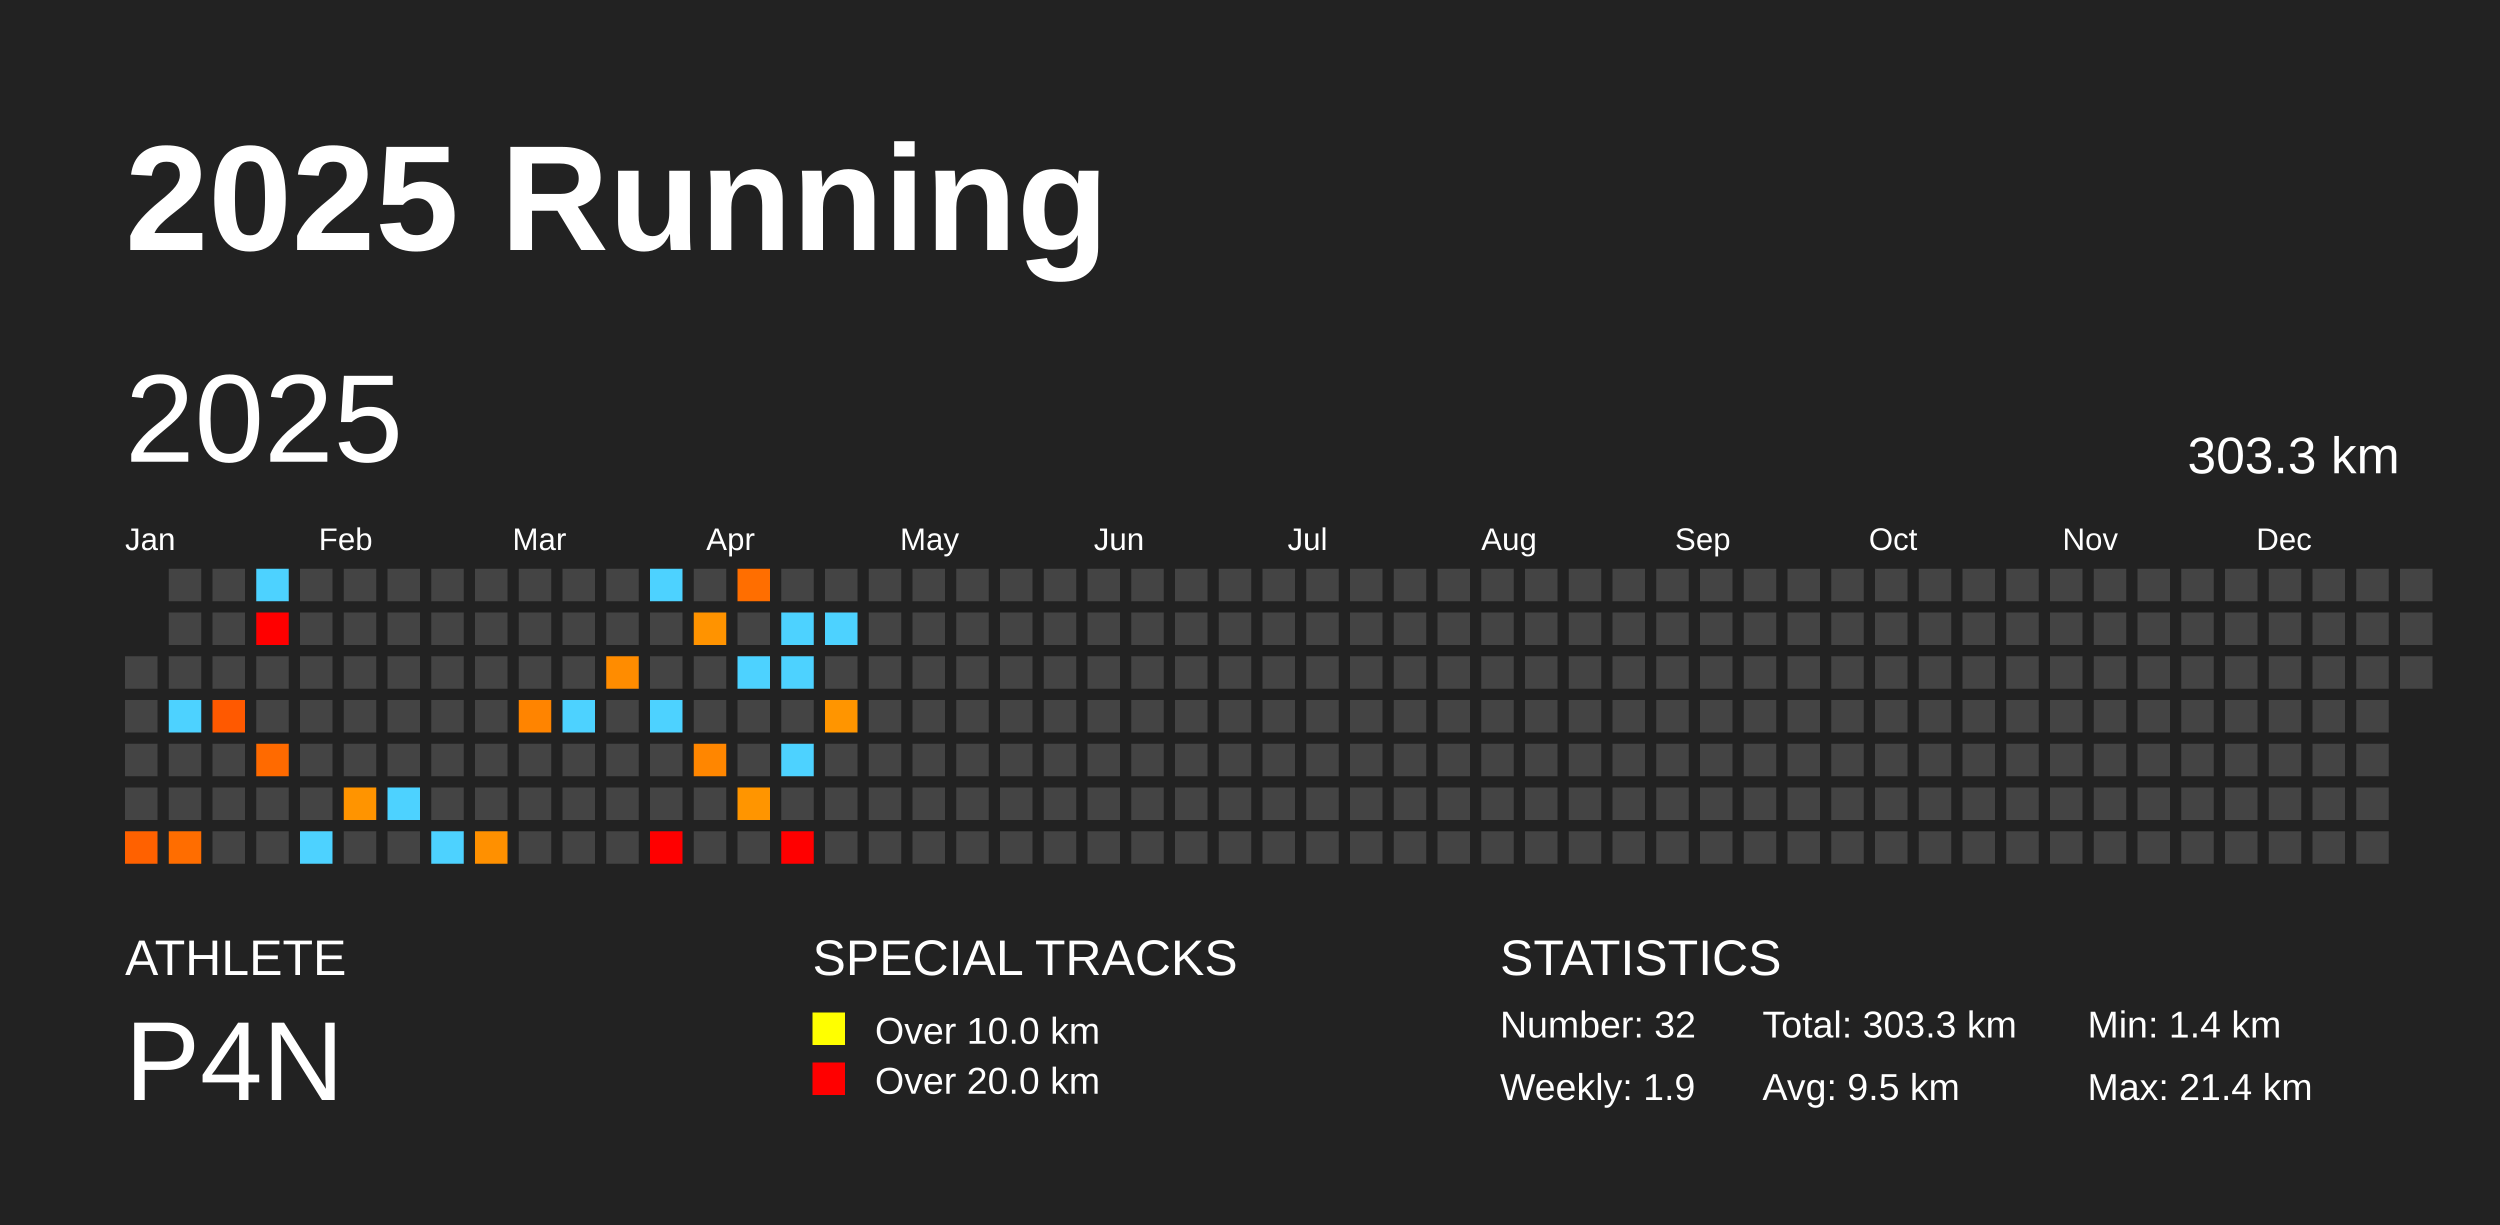
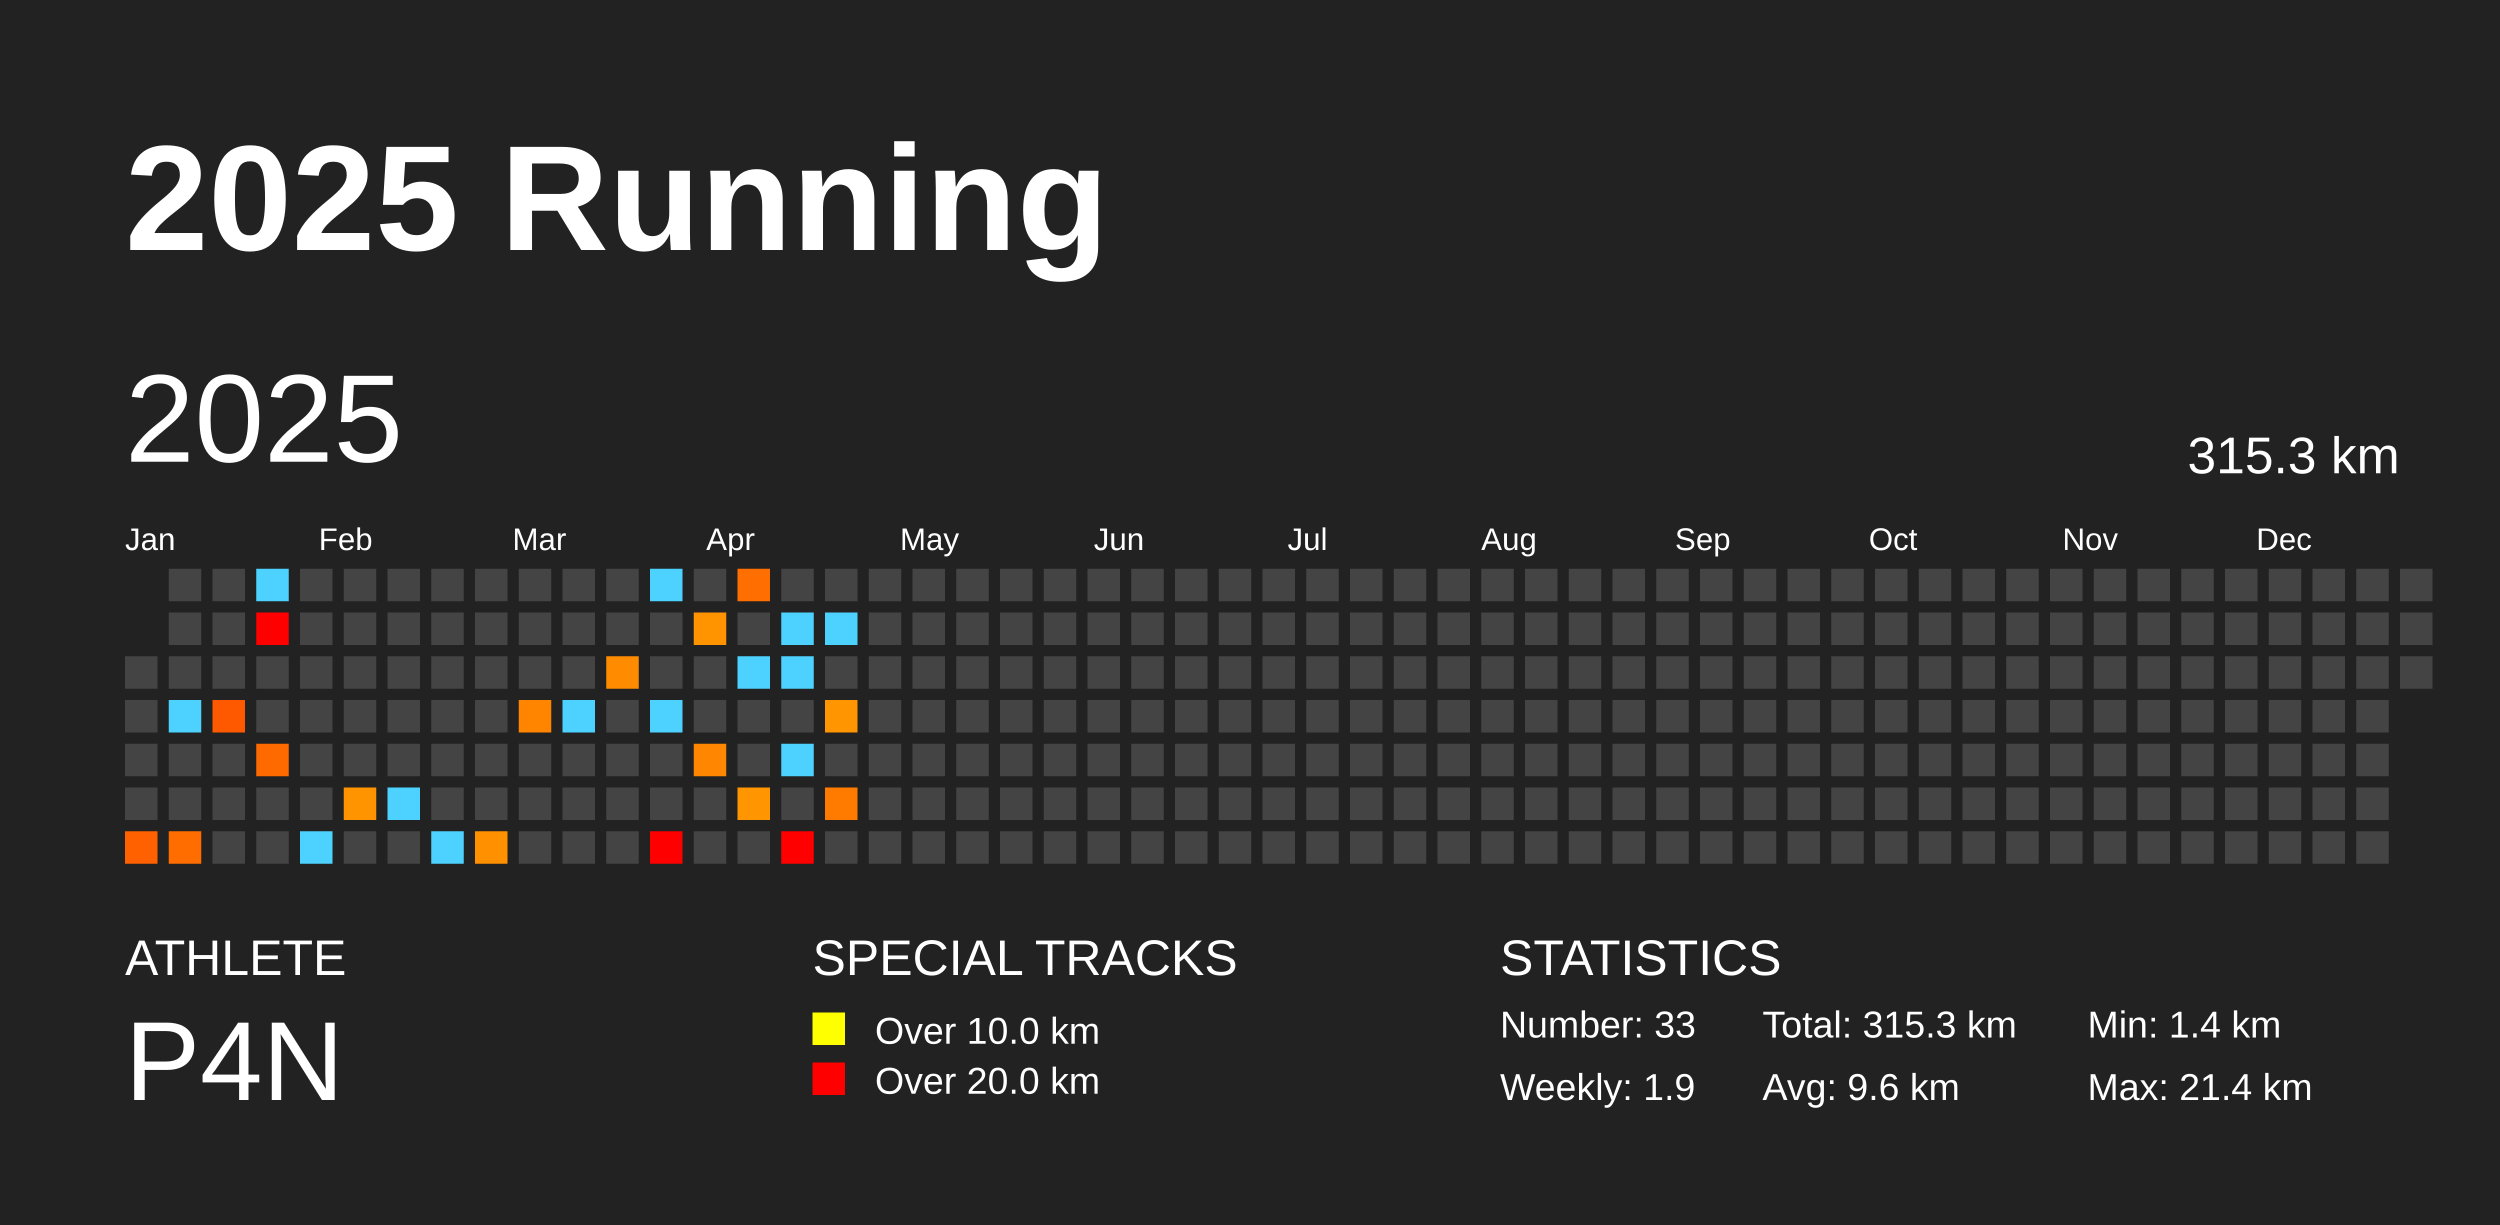
<svg xmlns="http://www.w3.org/2000/svg" baseProfile="full" height="98mm" version="1.1" viewBox="0,0,200,98" width="200mm">
  <defs />
  <rect fill="#222222" height="98" width="200" x="0" y="0" />
  <text fill="#FFFFFF" style="font-size:12px; font-family:Arial; font-weight:bold;" x="10" y="20">2025 Running</text>
  <text fill="#FFFFFF" style="font-size:4px; font-family:Arial" x="10" y="78">ATHLETE</text>
  <text fill="#FFFFFF" style="font-size:9px; font-family:Arial" x="10" y="88">P4N</text>
  <text fill="#FFFFFF" style="font-size:4px; font-family:Arial" x="65" y="78">SPECIAL TRACKS</text>
  <rect fill="yellow" height="2.6" width="2.6" x="65" y="81" />
  <text fill="#FFFFFF" style="font-size:3px; font-family:Arial" x="70" y="83.5">Over 10.0 km</text>
  <rect fill="red" height="2.6" width="2.6" x="65" y="85" />
  <text fill="#FFFFFF" style="font-size:3px; font-family:Arial" x="70" y="87.5">Over 20.0 km</text>
  <text fill="#FFFFFF" style="font-size:4px; font-family:Arial" x="120" y="78">STATISTICS</text>
-   <text fill="#FFFFFF" style="font-size:3px; font-family:Arial" x="120" y="83">Number: 32</text>
+   <text fill="#FFFFFF" style="font-size:3px; font-family:Arial" x="120" y="83">Number: 33</text>
  <text fill="#FFFFFF" style="font-size:3px; font-family:Arial" x="120" y="88">Weekly: 1.9</text>
-   <text fill="#FFFFFF" style="font-size:3px; font-family:Arial" x="141" y="83">Total: 303.3 km</text>
-   <text fill="#FFFFFF" style="font-size:3px; font-family:Arial" x="141" y="88">Avg: 9.5 km</text>
+   <text fill="#FFFFFF" style="font-size:3px; font-family:Arial" x="141" y="83">Total: 315.3 km</text>
+   <text fill="#FFFFFF" style="font-size:3px; font-family:Arial" x="141" y="88">Avg: 9.6 km</text>
  <text fill="#FFFFFF" style="font-size:3px; font-family:Arial" x="167" y="83">Min: 1.4 km</text>
  <text fill="#FFFFFF" style="font-size:3px; font-family:Arial" x="167" y="88">Max: 21.4 km</text>
  <text dominant-baseline="hanging" fill="#FFFFFF" style="font-size:10.0px; font-family:Arial;" x="10" y="30">2025</text>
-   <text dominant-baseline="hanging" fill="#FFFFFF" style="font-size:4.125px; font-family:Arial;" x="175" y="35">303.3 km</text>
+   <text dominant-baseline="hanging" fill="#FFFFFF" style="font-size:4.125px; font-family:Arial;" x="175" y="35">315.3 km</text>
  <text fill="#FFFFFF" style="font-size:2.5px; font-family:Arial" x="10.0" y="44">Jan</text>
  <text fill="#FFFFFF" style="font-size:2.5px; font-family:Arial" x="25.5" y="44">Feb</text>
  <text fill="#FFFFFF" style="font-size:2.5px; font-family:Arial" x="41.0" y="44">Mar</text>
  <text fill="#FFFFFF" style="font-size:2.5px; font-family:Arial" x="56.5" y="44">Apr</text>
  <text fill="#FFFFFF" style="font-size:2.5px; font-family:Arial" x="72.0" y="44">May</text>
  <text fill="#FFFFFF" style="font-size:2.5px; font-family:Arial" x="87.5" y="44">Jun</text>
  <text fill="#FFFFFF" style="font-size:2.5px; font-family:Arial" x="103.0" y="44">Jul</text>
  <text fill="#FFFFFF" style="font-size:2.5px; font-family:Arial" x="118.5" y="44">Aug</text>
  <text fill="#FFFFFF" style="font-size:2.5px; font-family:Arial" x="134.0" y="44">Sep</text>
  <text fill="#FFFFFF" style="font-size:2.5px; font-family:Arial" x="149.5" y="44">Oct</text>
  <text fill="#FFFFFF" style="font-size:2.5px; font-family:Arial" x="165.0" y="44">Nov</text>
  <text fill="#FFFFFF" style="font-size:2.5px; font-family:Arial" x="180.5" y="44">Dec</text>
  <rect fill="#444444" height="2.6" width="2.6" x="10.0" y="52.5" />
  <rect fill="#444444" height="2.6" width="2.6" x="10.0" y="56.0" />
  <rect fill="#444444" height="2.6" width="2.6" x="10.0" y="59.5" />
  <rect fill="#444444" height="2.6" width="2.6" x="10.0" y="63.0" />
  <rect fill="#ff6100" height="2.6" width="2.6" x="10.0" y="66.5" />
  <rect fill="#444444" height="2.6" width="2.6" x="13.5" y="45.5" />
  <rect fill="#444444" height="2.6" width="2.6" x="13.5" y="49.0" />
  <rect fill="#444444" height="2.6" width="2.6" x="13.5" y="52.5" />
  <rect fill="#4dd2ff" height="2.6" width="2.6" x="13.5" y="56.0" />
  <rect fill="#444444" height="2.6" width="2.6" x="13.5" y="59.5" />
  <rect fill="#444444" height="2.6" width="2.6" x="13.5" y="63.0" />
  <rect fill="#ff6d00" height="2.6" width="2.6" x="13.5" y="66.5" />
  <rect fill="#444444" height="2.6" width="2.6" x="17.0" y="45.5" />
  <rect fill="#444444" height="2.6" width="2.6" x="17.0" y="49.0" />
  <rect fill="#444444" height="2.6" width="2.6" x="17.0" y="52.5" />
  <rect fill="#ff5900" height="2.6" width="2.6" x="17.0" y="56.0" />
  <rect fill="#444444" height="2.6" width="2.6" x="17.0" y="59.5" />
  <rect fill="#444444" height="2.6" width="2.6" x="17.0" y="63.0" />
  <rect fill="#444444" height="2.6" width="2.6" x="17.0" y="66.5" />
  <rect fill="#4dd2ff" height="2.6" width="2.6" x="20.5" y="45.5" />
  <rect fill="red" height="2.6" width="2.6" x="20.5" y="49.0" />
  <rect fill="#444444" height="2.6" width="2.6" x="20.5" y="52.5" />
  <rect fill="#444444" height="2.6" width="2.6" x="20.5" y="56.0" />
  <rect fill="#ff6a00" height="2.6" width="2.6" x="20.5" y="59.5" />
  <rect fill="#444444" height="2.6" width="2.6" x="20.5" y="63.0" />
  <rect fill="#444444" height="2.6" width="2.6" x="20.5" y="66.5" />
  <rect fill="#444444" height="2.6" width="2.6" x="24.0" y="45.5" />
  <rect fill="#444444" height="2.6" width="2.6" x="24.0" y="49.0" />
  <rect fill="#444444" height="2.6" width="2.6" x="24.0" y="52.5" />
  <rect fill="#444444" height="2.6" width="2.6" x="24.0" y="56.0" />
  <rect fill="#444444" height="2.6" width="2.6" x="24.0" y="59.5" />
  <rect fill="#444444" height="2.6" width="2.6" x="24.0" y="63.0" />
  <rect fill="#4dd2ff" height="2.6" width="2.6" x="24.0" y="66.5" />
  <rect fill="#444444" height="2.6" width="2.6" x="27.5" y="45.5" />
  <rect fill="#444444" height="2.6" width="2.6" x="27.5" y="49.0" />
  <rect fill="#444444" height="2.6" width="2.6" x="27.5" y="52.5" />
  <rect fill="#444444" height="2.6" width="2.6" x="27.5" y="56.0" />
  <rect fill="#444444" height="2.6" width="2.6" x="27.5" y="59.5" />
  <rect fill="#ff9400" height="2.6" width="2.6" x="27.5" y="63.0" />
  <rect fill="#444444" height="2.6" width="2.6" x="27.5" y="66.5" />
  <rect fill="#444444" height="2.6" width="2.6" x="31.0" y="45.5" />
  <rect fill="#444444" height="2.6" width="2.6" x="31.0" y="49.0" />
  <rect fill="#444444" height="2.6" width="2.6" x="31.0" y="52.5" />
  <rect fill="#444444" height="2.6" width="2.6" x="31.0" y="56.0" />
  <rect fill="#444444" height="2.6" width="2.6" x="31.0" y="59.5" />
  <rect fill="#4dd2ff" height="2.6" width="2.6" x="31.0" y="63.0" />
  <rect fill="#444444" height="2.6" width="2.6" x="31.0" y="66.5" />
  <rect fill="#444444" height="2.6" width="2.6" x="34.5" y="45.5" />
  <rect fill="#444444" height="2.6" width="2.6" x="34.5" y="49.0" />
  <rect fill="#444444" height="2.6" width="2.6" x="34.5" y="52.5" />
  <rect fill="#444444" height="2.6" width="2.6" x="34.5" y="56.0" />
  <rect fill="#444444" height="2.6" width="2.6" x="34.5" y="59.5" />
  <rect fill="#444444" height="2.6" width="2.6" x="34.5" y="63.0" />
  <rect fill="#4dd2ff" height="2.6" width="2.6" x="34.5" y="66.5" />
  <rect fill="#444444" height="2.6" width="2.6" x="38.0" y="45.5" />
  <rect fill="#444444" height="2.6" width="2.6" x="38.0" y="49.0" />
  <rect fill="#444444" height="2.6" width="2.6" x="38.0" y="52.5" />
  <rect fill="#444444" height="2.6" width="2.6" x="38.0" y="56.0" />
  <rect fill="#444444" height="2.6" width="2.6" x="38.0" y="59.5" />
  <rect fill="#444444" height="2.6" width="2.6" x="38.0" y="63.0" />
  <rect fill="#ff9000" height="2.6" width="2.6" x="38.0" y="66.5" />
  <rect fill="#444444" height="2.6" width="2.6" x="41.5" y="45.5" />
  <rect fill="#444444" height="2.6" width="2.6" x="41.5" y="49.0" />
  <rect fill="#444444" height="2.6" width="2.6" x="41.5" y="52.5" />
  <rect fill="#ff8400" height="2.6" width="2.6" x="41.5" y="56.0" />
  <rect fill="#444444" height="2.6" width="2.6" x="41.5" y="59.5" />
  <rect fill="#444444" height="2.6" width="2.6" x="41.5" y="63.0" />
  <rect fill="#444444" height="2.6" width="2.6" x="41.5" y="66.5" />
  <rect fill="#444444" height="2.6" width="2.6" x="45.0" y="45.5" />
  <rect fill="#444444" height="2.6" width="2.6" x="45.0" y="49.0" />
  <rect fill="#444444" height="2.6" width="2.6" x="45.0" y="52.5" />
  <rect fill="#4dd2ff" height="2.6" width="2.6" x="45.0" y="56.0" />
  <rect fill="#444444" height="2.6" width="2.6" x="45.0" y="59.5" />
  <rect fill="#444444" height="2.6" width="2.6" x="45.0" y="63.0" />
  <rect fill="#444444" height="2.6" width="2.6" x="45.0" y="66.5" />
  <rect fill="#444444" height="2.6" width="2.6" x="48.5" y="45.5" />
  <rect fill="#444444" height="2.6" width="2.6" x="48.5" y="49.0" />
  <rect fill="#ff8c00" height="2.6" width="2.6" x="48.5" y="52.5" />
  <rect fill="#444444" height="2.6" width="2.6" x="48.5" y="56.0" />
  <rect fill="#444444" height="2.6" width="2.6" x="48.5" y="59.5" />
  <rect fill="#444444" height="2.6" width="2.6" x="48.5" y="63.0" />
  <rect fill="#444444" height="2.6" width="2.6" x="48.5" y="66.5" />
  <rect fill="#4dd2ff" height="2.6" width="2.6" x="52.0" y="45.5" />
  <rect fill="#444444" height="2.6" width="2.6" x="52.0" y="49.0" />
  <rect fill="#444444" height="2.6" width="2.6" x="52.0" y="52.5" />
  <rect fill="#4dd2ff" height="2.6" width="2.6" x="52.0" y="56.0" />
  <rect fill="#444444" height="2.6" width="2.6" x="52.0" y="59.5" />
  <rect fill="#444444" height="2.6" width="2.6" x="52.0" y="63.0" />
  <rect fill="red" height="2.6" width="2.6" x="52.0" y="66.5" />
  <rect fill="#444444" height="2.6" width="2.6" x="55.5" y="45.5" />
  <rect fill="#ff9300" height="2.6" width="2.6" x="55.5" y="49.0" />
  <rect fill="#444444" height="2.6" width="2.6" x="55.5" y="52.5" />
  <rect fill="#444444" height="2.6" width="2.6" x="55.5" y="56.0" />
  <rect fill="#ff8600" height="2.6" width="2.6" x="55.5" y="59.5" />
  <rect fill="#444444" height="2.6" width="2.6" x="55.5" y="63.0" />
  <rect fill="#444444" height="2.6" width="2.6" x="55.5" y="66.5" />
  <rect fill="#ff6e00" height="2.6" width="2.6" x="59.0" y="45.5" />
  <rect fill="#444444" height="2.6" width="2.6" x="59.0" y="49.0" />
  <rect fill="#4dd2ff" height="2.6" width="2.6" x="59.0" y="52.5" />
  <rect fill="#444444" height="2.6" width="2.6" x="59.0" y="56.0" />
  <rect fill="#444444" height="2.6" width="2.6" x="59.0" y="59.5" />
  <rect fill="#ff9500" height="2.6" width="2.6" x="59.0" y="63.0" />
  <rect fill="#444444" height="2.6" width="2.6" x="59.0" y="66.5" />
  <rect fill="#444444" height="2.6" width="2.6" x="62.5" y="45.5" />
  <rect fill="#4dd2ff" height="2.6" width="2.6" x="62.5" y="49.0" />
  <rect fill="#4dd2ff" height="2.6" width="2.6" x="62.5" y="52.5" />
  <rect fill="#444444" height="2.6" width="2.6" x="62.5" y="56.0" />
  <rect fill="#4dd2ff" height="2.6" width="2.6" x="62.5" y="59.5" />
  <rect fill="#444444" height="2.6" width="2.6" x="62.5" y="63.0" />
  <rect fill="red" height="2.6" width="2.6" x="62.5" y="66.5" />
  <rect fill="#444444" height="2.6" width="2.6" x="66.0" y="45.5" />
  <rect fill="#4dd2ff" height="2.6" width="2.6" x="66.0" y="49.0" />
  <rect fill="#444444" height="2.6" width="2.6" x="66.0" y="52.5" />
  <rect fill="#ff9500" height="2.6" width="2.6" x="66.0" y="56.0" />
  <rect fill="#444444" height="2.6" width="2.6" x="66.0" y="59.5" />
-   <rect fill="#444444" height="2.6" width="2.6" x="66.0" y="63.0" />
+   <rect fill="#ff7b00" height="2.6" width="2.6" x="66.0" y="63.0" />
  <rect fill="#444444" height="2.6" width="2.6" x="66.0" y="66.5" />
  <rect fill="#444444" height="2.6" width="2.6" x="69.5" y="45.5" />
  <rect fill="#444444" height="2.6" width="2.6" x="69.5" y="49.0" />
  <rect fill="#444444" height="2.6" width="2.6" x="69.5" y="52.5" />
  <rect fill="#444444" height="2.6" width="2.6" x="69.5" y="56.0" />
  <rect fill="#444444" height="2.6" width="2.6" x="69.5" y="59.5" />
  <rect fill="#444444" height="2.6" width="2.6" x="69.5" y="63.0" />
  <rect fill="#444444" height="2.6" width="2.6" x="69.5" y="66.5" />
  <rect fill="#444444" height="2.6" width="2.6" x="73.0" y="45.5" />
  <rect fill="#444444" height="2.6" width="2.6" x="73.0" y="49.0" />
  <rect fill="#444444" height="2.6" width="2.6" x="73.0" y="52.5" />
  <rect fill="#444444" height="2.6" width="2.6" x="73.0" y="56.0" />
  <rect fill="#444444" height="2.6" width="2.6" x="73.0" y="59.5" />
  <rect fill="#444444" height="2.6" width="2.6" x="73.0" y="63.0" />
  <rect fill="#444444" height="2.6" width="2.6" x="73.0" y="66.5" />
  <rect fill="#444444" height="2.6" width="2.6" x="76.5" y="45.5" />
  <rect fill="#444444" height="2.6" width="2.6" x="76.5" y="49.0" />
  <rect fill="#444444" height="2.6" width="2.6" x="76.5" y="52.5" />
  <rect fill="#444444" height="2.6" width="2.6" x="76.5" y="56.0" />
  <rect fill="#444444" height="2.6" width="2.6" x="76.5" y="59.5" />
  <rect fill="#444444" height="2.6" width="2.6" x="76.5" y="63.0" />
  <rect fill="#444444" height="2.6" width="2.6" x="76.5" y="66.5" />
  <rect fill="#444444" height="2.6" width="2.6" x="80.0" y="45.5" />
  <rect fill="#444444" height="2.6" width="2.6" x="80.0" y="49.0" />
  <rect fill="#444444" height="2.6" width="2.6" x="80.0" y="52.5" />
  <rect fill="#444444" height="2.6" width="2.6" x="80.0" y="56.0" />
  <rect fill="#444444" height="2.6" width="2.6" x="80.0" y="59.5" />
  <rect fill="#444444" height="2.6" width="2.6" x="80.0" y="63.0" />
  <rect fill="#444444" height="2.6" width="2.6" x="80.0" y="66.5" />
  <rect fill="#444444" height="2.6" width="2.6" x="83.5" y="45.5" />
  <rect fill="#444444" height="2.6" width="2.6" x="83.5" y="49.0" />
  <rect fill="#444444" height="2.6" width="2.6" x="83.5" y="52.5" />
  <rect fill="#444444" height="2.6" width="2.6" x="83.5" y="56.0" />
  <rect fill="#444444" height="2.6" width="2.6" x="83.5" y="59.5" />
  <rect fill="#444444" height="2.6" width="2.6" x="83.5" y="63.0" />
  <rect fill="#444444" height="2.6" width="2.6" x="83.5" y="66.5" />
  <rect fill="#444444" height="2.6" width="2.6" x="87.0" y="45.5" />
  <rect fill="#444444" height="2.6" width="2.6" x="87.0" y="49.0" />
  <rect fill="#444444" height="2.6" width="2.6" x="87.0" y="52.5" />
  <rect fill="#444444" height="2.6" width="2.6" x="87.0" y="56.0" />
  <rect fill="#444444" height="2.6" width="2.6" x="87.0" y="59.5" />
  <rect fill="#444444" height="2.6" width="2.6" x="87.0" y="63.0" />
  <rect fill="#444444" height="2.6" width="2.6" x="87.0" y="66.5" />
  <rect fill="#444444" height="2.6" width="2.6" x="90.5" y="45.5" />
  <rect fill="#444444" height="2.6" width="2.6" x="90.5" y="49.0" />
  <rect fill="#444444" height="2.6" width="2.6" x="90.5" y="52.5" />
  <rect fill="#444444" height="2.6" width="2.6" x="90.5" y="56.0" />
  <rect fill="#444444" height="2.6" width="2.6" x="90.5" y="59.5" />
  <rect fill="#444444" height="2.6" width="2.6" x="90.5" y="63.0" />
  <rect fill="#444444" height="2.6" width="2.6" x="90.5" y="66.5" />
  <rect fill="#444444" height="2.6" width="2.6" x="94.0" y="45.5" />
  <rect fill="#444444" height="2.6" width="2.6" x="94.0" y="49.0" />
  <rect fill="#444444" height="2.6" width="2.6" x="94.0" y="52.5" />
  <rect fill="#444444" height="2.6" width="2.6" x="94.0" y="56.0" />
  <rect fill="#444444" height="2.6" width="2.6" x="94.0" y="59.5" />
  <rect fill="#444444" height="2.6" width="2.6" x="94.0" y="63.0" />
  <rect fill="#444444" height="2.6" width="2.6" x="94.0" y="66.5" />
  <rect fill="#444444" height="2.6" width="2.6" x="97.5" y="45.5" />
  <rect fill="#444444" height="2.6" width="2.6" x="97.5" y="49.0" />
  <rect fill="#444444" height="2.6" width="2.6" x="97.5" y="52.5" />
  <rect fill="#444444" height="2.6" width="2.6" x="97.5" y="56.0" />
  <rect fill="#444444" height="2.6" width="2.6" x="97.5" y="59.5" />
  <rect fill="#444444" height="2.6" width="2.6" x="97.5" y="63.0" />
  <rect fill="#444444" height="2.6" width="2.6" x="97.5" y="66.5" />
  <rect fill="#444444" height="2.6" width="2.6" x="101.0" y="45.5" />
  <rect fill="#444444" height="2.6" width="2.6" x="101.0" y="49.0" />
  <rect fill="#444444" height="2.6" width="2.6" x="101.0" y="52.5" />
  <rect fill="#444444" height="2.6" width="2.6" x="101.0" y="56.0" />
  <rect fill="#444444" height="2.6" width="2.6" x="101.0" y="59.5" />
  <rect fill="#444444" height="2.6" width="2.6" x="101.0" y="63.0" />
  <rect fill="#444444" height="2.6" width="2.6" x="101.0" y="66.5" />
  <rect fill="#444444" height="2.6" width="2.6" x="104.5" y="45.5" />
  <rect fill="#444444" height="2.6" width="2.6" x="104.5" y="49.0" />
  <rect fill="#444444" height="2.6" width="2.6" x="104.5" y="52.5" />
  <rect fill="#444444" height="2.6" width="2.6" x="104.5" y="56.0" />
  <rect fill="#444444" height="2.6" width="2.6" x="104.5" y="59.5" />
  <rect fill="#444444" height="2.6" width="2.6" x="104.5" y="63.0" />
  <rect fill="#444444" height="2.6" width="2.6" x="104.5" y="66.5" />
  <rect fill="#444444" height="2.6" width="2.6" x="108.0" y="45.5" />
  <rect fill="#444444" height="2.6" width="2.6" x="108.0" y="49.0" />
  <rect fill="#444444" height="2.6" width="2.6" x="108.0" y="52.5" />
  <rect fill="#444444" height="2.6" width="2.6" x="108.0" y="56.0" />
  <rect fill="#444444" height="2.6" width="2.6" x="108.0" y="59.5" />
  <rect fill="#444444" height="2.6" width="2.6" x="108.0" y="63.0" />
  <rect fill="#444444" height="2.6" width="2.6" x="108.0" y="66.5" />
  <rect fill="#444444" height="2.6" width="2.6" x="111.5" y="45.5" />
  <rect fill="#444444" height="2.6" width="2.6" x="111.5" y="49.0" />
  <rect fill="#444444" height="2.6" width="2.6" x="111.5" y="52.5" />
  <rect fill="#444444" height="2.6" width="2.6" x="111.5" y="56.0" />
  <rect fill="#444444" height="2.6" width="2.6" x="111.5" y="59.5" />
  <rect fill="#444444" height="2.6" width="2.6" x="111.5" y="63.0" />
  <rect fill="#444444" height="2.6" width="2.6" x="111.5" y="66.5" />
  <rect fill="#444444" height="2.6" width="2.6" x="115.0" y="45.5" />
  <rect fill="#444444" height="2.6" width="2.6" x="115.0" y="49.0" />
  <rect fill="#444444" height="2.6" width="2.6" x="115.0" y="52.5" />
  <rect fill="#444444" height="2.6" width="2.6" x="115.0" y="56.0" />
  <rect fill="#444444" height="2.6" width="2.6" x="115.0" y="59.5" />
  <rect fill="#444444" height="2.6" width="2.6" x="115.0" y="63.0" />
  <rect fill="#444444" height="2.6" width="2.6" x="115.0" y="66.5" />
  <rect fill="#444444" height="2.6" width="2.6" x="118.5" y="45.5" />
  <rect fill="#444444" height="2.6" width="2.6" x="118.5" y="49.0" />
  <rect fill="#444444" height="2.6" width="2.6" x="118.5" y="52.5" />
  <rect fill="#444444" height="2.6" width="2.6" x="118.5" y="56.0" />
  <rect fill="#444444" height="2.6" width="2.6" x="118.5" y="59.5" />
  <rect fill="#444444" height="2.6" width="2.6" x="118.5" y="63.0" />
  <rect fill="#444444" height="2.6" width="2.6" x="118.5" y="66.5" />
  <rect fill="#444444" height="2.6" width="2.6" x="122.0" y="45.5" />
  <rect fill="#444444" height="2.6" width="2.6" x="122.0" y="49.0" />
  <rect fill="#444444" height="2.6" width="2.6" x="122.0" y="52.5" />
  <rect fill="#444444" height="2.6" width="2.6" x="122.0" y="56.0" />
  <rect fill="#444444" height="2.6" width="2.6" x="122.0" y="59.5" />
  <rect fill="#444444" height="2.6" width="2.6" x="122.0" y="63.0" />
  <rect fill="#444444" height="2.6" width="2.6" x="122.0" y="66.5" />
  <rect fill="#444444" height="2.6" width="2.6" x="125.5" y="45.5" />
  <rect fill="#444444" height="2.6" width="2.6" x="125.5" y="49.0" />
  <rect fill="#444444" height="2.6" width="2.6" x="125.5" y="52.5" />
  <rect fill="#444444" height="2.6" width="2.6" x="125.5" y="56.0" />
  <rect fill="#444444" height="2.6" width="2.6" x="125.5" y="59.5" />
  <rect fill="#444444" height="2.6" width="2.6" x="125.5" y="63.0" />
  <rect fill="#444444" height="2.6" width="2.6" x="125.5" y="66.5" />
  <rect fill="#444444" height="2.6" width="2.6" x="129.0" y="45.5" />
  <rect fill="#444444" height="2.6" width="2.6" x="129.0" y="49.0" />
  <rect fill="#444444" height="2.6" width="2.6" x="129.0" y="52.5" />
  <rect fill="#444444" height="2.6" width="2.6" x="129.0" y="56.0" />
  <rect fill="#444444" height="2.6" width="2.6" x="129.0" y="59.5" />
  <rect fill="#444444" height="2.6" width="2.6" x="129.0" y="63.0" />
  <rect fill="#444444" height="2.6" width="2.6" x="129.0" y="66.5" />
  <rect fill="#444444" height="2.6" width="2.6" x="132.5" y="45.5" />
  <rect fill="#444444" height="2.6" width="2.6" x="132.5" y="49.0" />
  <rect fill="#444444" height="2.6" width="2.6" x="132.5" y="52.5" />
  <rect fill="#444444" height="2.6" width="2.6" x="132.5" y="56.0" />
  <rect fill="#444444" height="2.6" width="2.6" x="132.5" y="59.5" />
  <rect fill="#444444" height="2.6" width="2.6" x="132.5" y="63.0" />
  <rect fill="#444444" height="2.6" width="2.6" x="132.5" y="66.5" />
  <rect fill="#444444" height="2.6" width="2.6" x="136.0" y="45.5" />
  <rect fill="#444444" height="2.6" width="2.6" x="136.0" y="49.0" />
  <rect fill="#444444" height="2.6" width="2.6" x="136.0" y="52.5" />
  <rect fill="#444444" height="2.6" width="2.6" x="136.0" y="56.0" />
  <rect fill="#444444" height="2.6" width="2.6" x="136.0" y="59.5" />
  <rect fill="#444444" height="2.6" width="2.6" x="136.0" y="63.0" />
  <rect fill="#444444" height="2.6" width="2.6" x="136.0" y="66.5" />
  <rect fill="#444444" height="2.6" width="2.6" x="139.5" y="45.5" />
  <rect fill="#444444" height="2.6" width="2.6" x="139.5" y="49.0" />
  <rect fill="#444444" height="2.6" width="2.6" x="139.5" y="52.5" />
  <rect fill="#444444" height="2.6" width="2.6" x="139.5" y="56.0" />
  <rect fill="#444444" height="2.6" width="2.6" x="139.5" y="59.5" />
  <rect fill="#444444" height="2.6" width="2.6" x="139.5" y="63.0" />
  <rect fill="#444444" height="2.6" width="2.6" x="139.5" y="66.5" />
  <rect fill="#444444" height="2.6" width="2.6" x="143.0" y="45.5" />
  <rect fill="#444444" height="2.6" width="2.6" x="143.0" y="49.0" />
  <rect fill="#444444" height="2.6" width="2.6" x="143.0" y="52.5" />
  <rect fill="#444444" height="2.6" width="2.6" x="143.0" y="56.0" />
  <rect fill="#444444" height="2.6" width="2.6" x="143.0" y="59.5" />
  <rect fill="#444444" height="2.6" width="2.6" x="143.0" y="63.0" />
  <rect fill="#444444" height="2.6" width="2.6" x="143.0" y="66.5" />
  <rect fill="#444444" height="2.6" width="2.6" x="146.5" y="45.5" />
  <rect fill="#444444" height="2.6" width="2.6" x="146.5" y="49.0" />
  <rect fill="#444444" height="2.6" width="2.6" x="146.5" y="52.5" />
  <rect fill="#444444" height="2.6" width="2.6" x="146.5" y="56.0" />
  <rect fill="#444444" height="2.6" width="2.6" x="146.5" y="59.5" />
  <rect fill="#444444" height="2.6" width="2.6" x="146.5" y="63.0" />
  <rect fill="#444444" height="2.6" width="2.6" x="146.5" y="66.5" />
  <rect fill="#444444" height="2.6" width="2.6" x="150.0" y="45.5" />
  <rect fill="#444444" height="2.6" width="2.6" x="150.0" y="49.0" />
  <rect fill="#444444" height="2.6" width="2.6" x="150.0" y="52.5" />
  <rect fill="#444444" height="2.6" width="2.6" x="150.0" y="56.0" />
  <rect fill="#444444" height="2.6" width="2.6" x="150.0" y="59.5" />
  <rect fill="#444444" height="2.6" width="2.6" x="150.0" y="63.0" />
  <rect fill="#444444" height="2.6" width="2.6" x="150.0" y="66.5" />
  <rect fill="#444444" height="2.6" width="2.6" x="153.5" y="45.5" />
  <rect fill="#444444" height="2.6" width="2.6" x="153.5" y="49.0" />
  <rect fill="#444444" height="2.6" width="2.6" x="153.5" y="52.5" />
  <rect fill="#444444" height="2.6" width="2.6" x="153.5" y="56.0" />
  <rect fill="#444444" height="2.6" width="2.6" x="153.5" y="59.5" />
  <rect fill="#444444" height="2.6" width="2.6" x="153.5" y="63.0" />
  <rect fill="#444444" height="2.6" width="2.6" x="153.5" y="66.5" />
  <rect fill="#444444" height="2.6" width="2.6" x="157.0" y="45.5" />
  <rect fill="#444444" height="2.6" width="2.6" x="157.0" y="49.0" />
  <rect fill="#444444" height="2.6" width="2.6" x="157.0" y="52.5" />
  <rect fill="#444444" height="2.6" width="2.6" x="157.0" y="56.0" />
  <rect fill="#444444" height="2.6" width="2.6" x="157.0" y="59.5" />
  <rect fill="#444444" height="2.6" width="2.6" x="157.0" y="63.0" />
  <rect fill="#444444" height="2.6" width="2.6" x="157.0" y="66.5" />
  <rect fill="#444444" height="2.6" width="2.6" x="160.5" y="45.5" />
  <rect fill="#444444" height="2.6" width="2.6" x="160.5" y="49.0" />
  <rect fill="#444444" height="2.6" width="2.6" x="160.5" y="52.5" />
  <rect fill="#444444" height="2.6" width="2.6" x="160.5" y="56.0" />
  <rect fill="#444444" height="2.6" width="2.6" x="160.5" y="59.5" />
  <rect fill="#444444" height="2.6" width="2.6" x="160.5" y="63.0" />
  <rect fill="#444444" height="2.6" width="2.6" x="160.5" y="66.5" />
  <rect fill="#444444" height="2.6" width="2.6" x="164.0" y="45.5" />
  <rect fill="#444444" height="2.6" width="2.6" x="164.0" y="49.0" />
  <rect fill="#444444" height="2.6" width="2.6" x="164.0" y="52.5" />
  <rect fill="#444444" height="2.6" width="2.6" x="164.0" y="56.0" />
  <rect fill="#444444" height="2.6" width="2.6" x="164.0" y="59.5" />
  <rect fill="#444444" height="2.6" width="2.6" x="164.0" y="63.0" />
  <rect fill="#444444" height="2.6" width="2.6" x="164.0" y="66.5" />
  <rect fill="#444444" height="2.6" width="2.6" x="167.5" y="45.5" />
  <rect fill="#444444" height="2.6" width="2.6" x="167.5" y="49.0" />
  <rect fill="#444444" height="2.6" width="2.6" x="167.5" y="52.5" />
  <rect fill="#444444" height="2.6" width="2.6" x="167.5" y="56.0" />
  <rect fill="#444444" height="2.6" width="2.6" x="167.5" y="59.5" />
  <rect fill="#444444" height="2.6" width="2.6" x="167.5" y="63.0" />
  <rect fill="#444444" height="2.6" width="2.6" x="167.5" y="66.5" />
  <rect fill="#444444" height="2.6" width="2.6" x="171.0" y="45.5" />
  <rect fill="#444444" height="2.6" width="2.6" x="171.0" y="49.0" />
  <rect fill="#444444" height="2.6" width="2.6" x="171.0" y="52.5" />
  <rect fill="#444444" height="2.6" width="2.6" x="171.0" y="56.0" />
  <rect fill="#444444" height="2.6" width="2.6" x="171.0" y="59.5" />
  <rect fill="#444444" height="2.6" width="2.6" x="171.0" y="63.0" />
  <rect fill="#444444" height="2.6" width="2.6" x="171.0" y="66.5" />
  <rect fill="#444444" height="2.6" width="2.6" x="174.5" y="45.5" />
  <rect fill="#444444" height="2.6" width="2.6" x="174.5" y="49.0" />
  <rect fill="#444444" height="2.6" width="2.6" x="174.5" y="52.5" />
  <rect fill="#444444" height="2.6" width="2.6" x="174.5" y="56.0" />
  <rect fill="#444444" height="2.6" width="2.6" x="174.5" y="59.5" />
  <rect fill="#444444" height="2.6" width="2.6" x="174.5" y="63.0" />
  <rect fill="#444444" height="2.6" width="2.6" x="174.5" y="66.5" />
  <rect fill="#444444" height="2.6" width="2.6" x="178.0" y="45.5" />
  <rect fill="#444444" height="2.6" width="2.6" x="178.0" y="49.0" />
  <rect fill="#444444" height="2.6" width="2.6" x="178.0" y="52.5" />
  <rect fill="#444444" height="2.6" width="2.6" x="178.0" y="56.0" />
  <rect fill="#444444" height="2.6" width="2.6" x="178.0" y="59.5" />
  <rect fill="#444444" height="2.6" width="2.6" x="178.0" y="63.0" />
  <rect fill="#444444" height="2.6" width="2.6" x="178.0" y="66.5" />
  <rect fill="#444444" height="2.6" width="2.6" x="181.5" y="45.5" />
  <rect fill="#444444" height="2.6" width="2.6" x="181.5" y="49.0" />
  <rect fill="#444444" height="2.6" width="2.6" x="181.5" y="52.5" />
  <rect fill="#444444" height="2.6" width="2.6" x="181.5" y="56.0" />
  <rect fill="#444444" height="2.6" width="2.6" x="181.5" y="59.5" />
  <rect fill="#444444" height="2.6" width="2.6" x="181.5" y="63.0" />
  <rect fill="#444444" height="2.6" width="2.6" x="181.5" y="66.5" />
  <rect fill="#444444" height="2.6" width="2.6" x="185.0" y="45.5" />
  <rect fill="#444444" height="2.6" width="2.6" x="185.0" y="49.0" />
  <rect fill="#444444" height="2.6" width="2.6" x="185.0" y="52.5" />
  <rect fill="#444444" height="2.6" width="2.6" x="185.0" y="56.0" />
  <rect fill="#444444" height="2.6" width="2.6" x="185.0" y="59.5" />
  <rect fill="#444444" height="2.6" width="2.6" x="185.0" y="63.0" />
  <rect fill="#444444" height="2.6" width="2.6" x="185.0" y="66.5" />
  <rect fill="#444444" height="2.6" width="2.6" x="188.5" y="45.5" />
  <rect fill="#444444" height="2.6" width="2.6" x="188.5" y="49.0" />
  <rect fill="#444444" height="2.6" width="2.6" x="188.5" y="52.5" />
  <rect fill="#444444" height="2.6" width="2.6" x="188.5" y="56.0" />
  <rect fill="#444444" height="2.6" width="2.6" x="188.5" y="59.5" />
  <rect fill="#444444" height="2.6" width="2.6" x="188.5" y="63.0" />
  <rect fill="#444444" height="2.6" width="2.6" x="188.5" y="66.5" />
  <rect fill="#444444" height="2.6" width="2.6" x="192.0" y="45.5" />
  <rect fill="#444444" height="2.6" width="2.6" x="192.0" y="49.0" />
  <rect fill="#444444" height="2.6" width="2.6" x="192.0" y="52.5" />
</svg>
